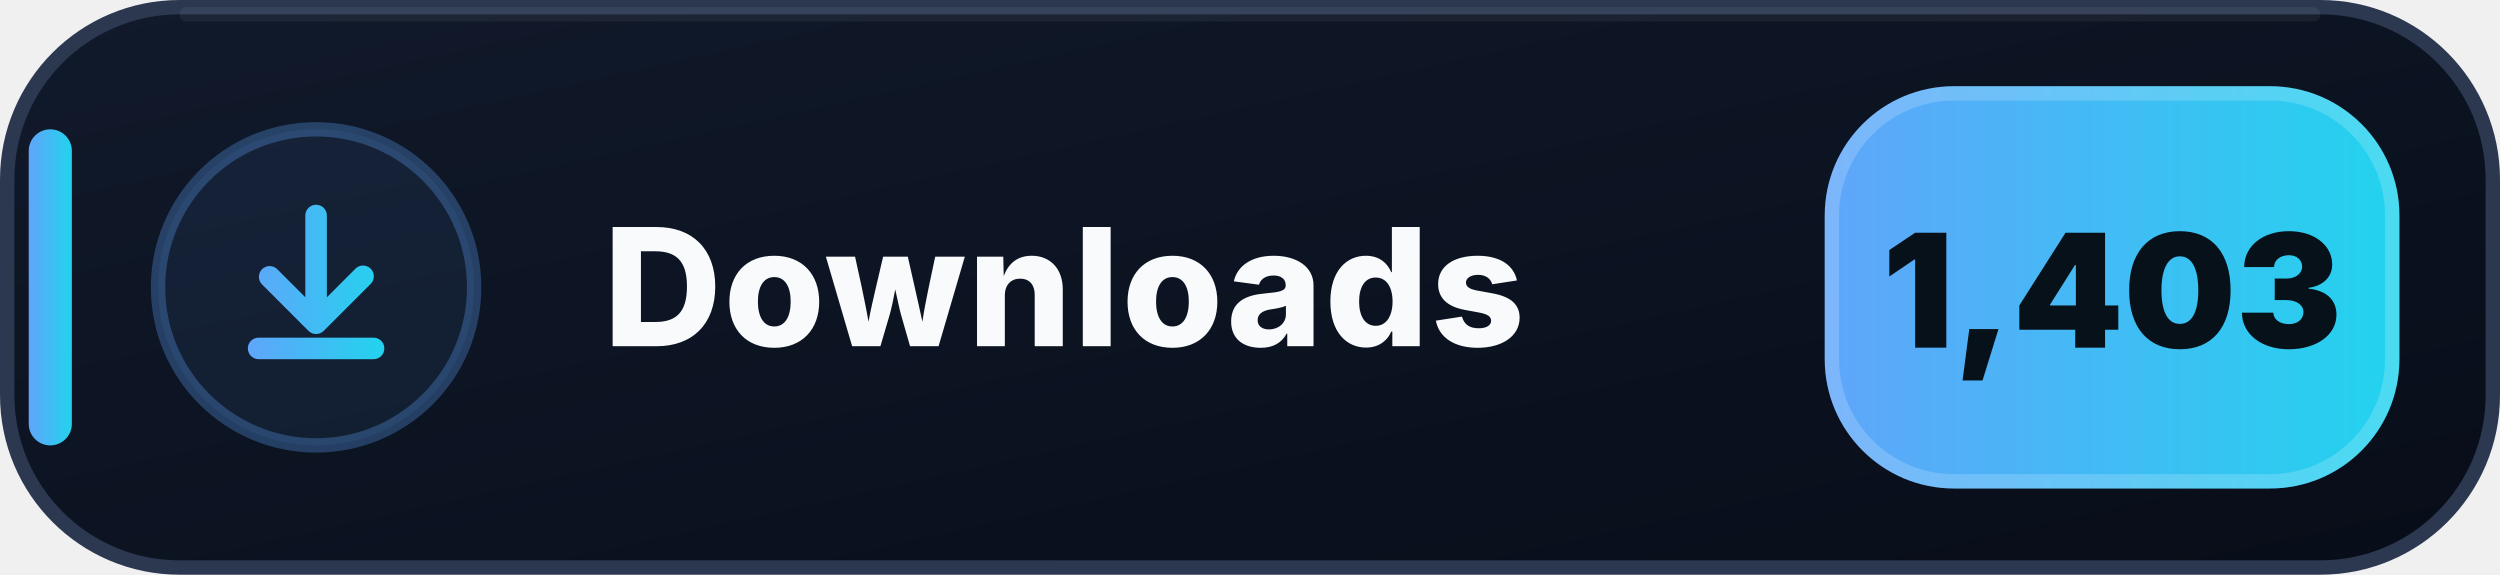
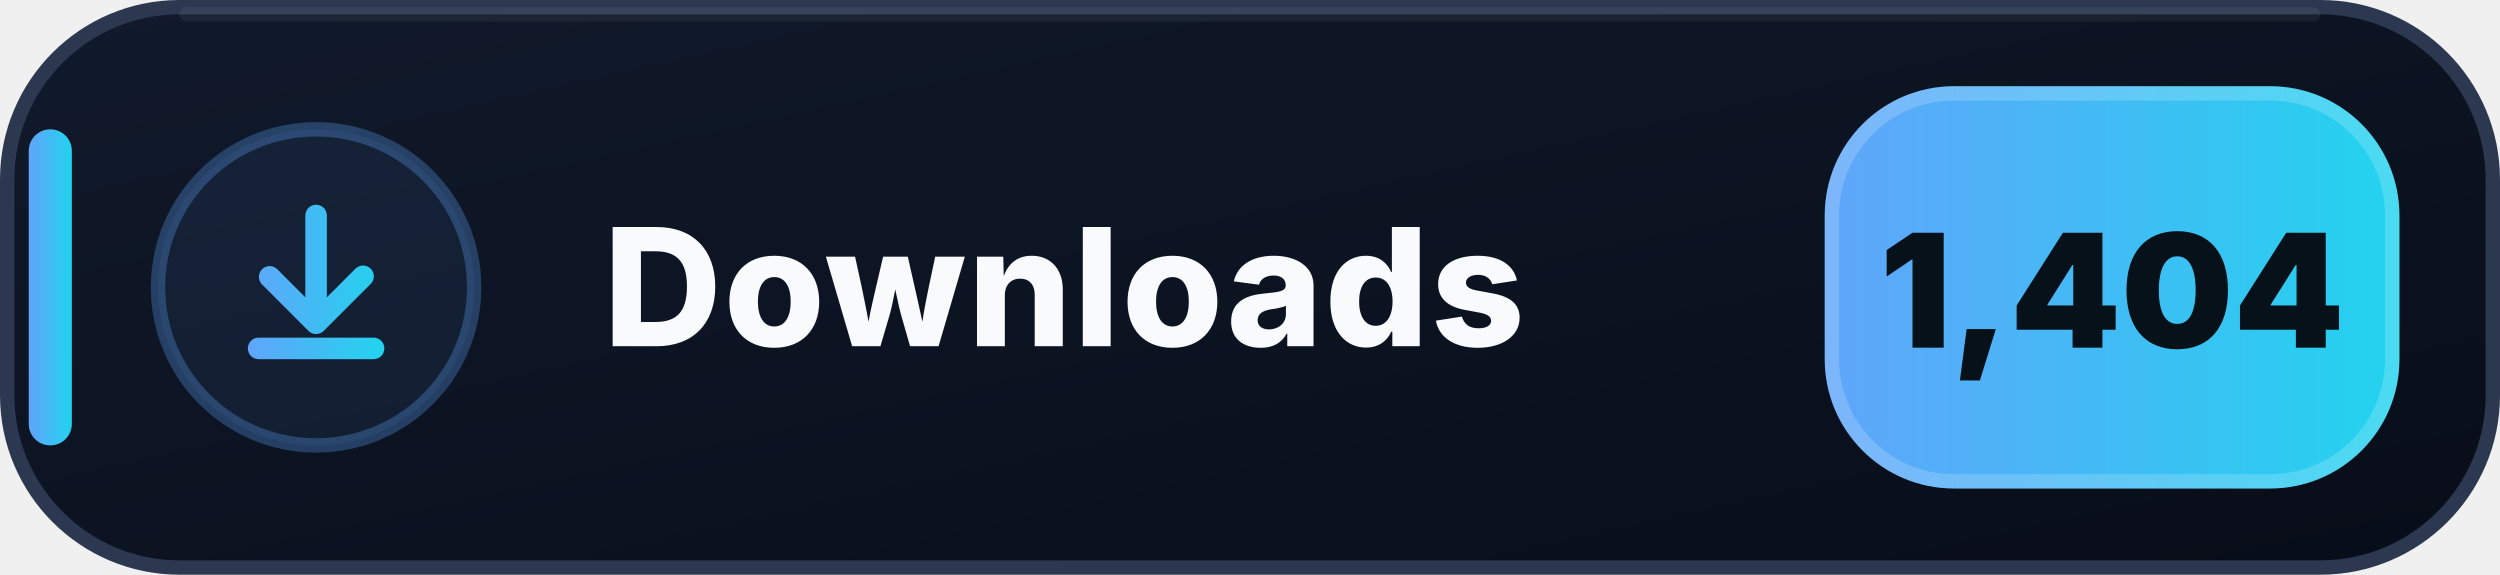
- <svg xmlns="http://www.w3.org/2000/svg" width="174" height="40" viewBox="0 0 174 40" role="img" aria-label="Downloads: 1,403">
+ <svg xmlns="http://www.w3.org/2000/svg" width="174" height="40" viewBox="0 0 174 40" role="img" aria-label="Downloads: 1,404">
  <defs>
    <linearGradient id="downloads-bg" x1="0" y1="0" x2="1" y2="1">
      <stop offset="0" stop-color="#111A2B" />
      <stop offset=".58" stop-color="#0B1220" />
      <stop offset="1" stop-color="#080D18" />
    </linearGradient>
    <linearGradient id="downloads-accent" x1="0" y1="0" x2="1" y2="0">
      <stop offset="0" stop-color="#60A5FA" />
      <stop offset="1" stop-color="#22D3EE" />
    </linearGradient>
  </defs>
  <rect x=".5" y=".5" width="173" height="39" rx="12" fill="url(#downloads-bg)" stroke="#2B3850" />
  <path d="M13 1h148" stroke="#FFFFFF" stroke-opacity=".055" stroke-linecap="round" />
  <rect x="2" y="9" width="3" height="22" rx="1.5" fill="url(#downloads-accent)" />
  <circle cx="22" cy="20" r="11" fill="#60A5FA" fill-opacity=".075" stroke="#60A5FA" stroke-opacity=".3" />
  <g transform="translate(14 12)" fill="url(#downloads-accent)">
    <path d="M8 2.25a.75.75 0 0 1 .75.75v5.69l1.97-1.97a.75.75 0 1 1 1.06 1.06l-3.25 3.25a.75.75 0 0 1-1.06 0L4.22 7.78a.75.75 0 0 1 1.06-1.06l1.97 1.97V3A.75.75 0 0 1 8 2.25Zm-4.75 10a.75.75 0 0 1 .75-.75h8a.75.75 0 0 1 0 1.5H4a.75.75 0 0 1-.75-.75Z" />
  </g>
  <text x="42" y="24.1" fill="#F8FAFC" font-family="Segoe UI,Inter,Arial,sans-serif" font-size="11.4" font-weight="800" letter-spacing=".12">Downloads</text>
  <rect x="127" y="6" width="40" height="28" rx="9" fill="url(#downloads-accent)" />
  <rect x="127.5" y="6.5" width="39" height="27" rx="8.5" fill="none" stroke="#FFFFFF" stroke-opacity=".18" />
-   <text x="147" y="24.2" text-anchor="middle" fill="#07111A" font-family="Segoe UI,Inter,Arial,sans-serif" font-size="11" font-weight="900">1,403</text>
+   <text x="147" y="24.2" text-anchor="middle" fill="#07111A" font-family="Segoe UI,Inter,Arial,sans-serif" font-size="11" font-weight="900">1,404</text>
</svg>
